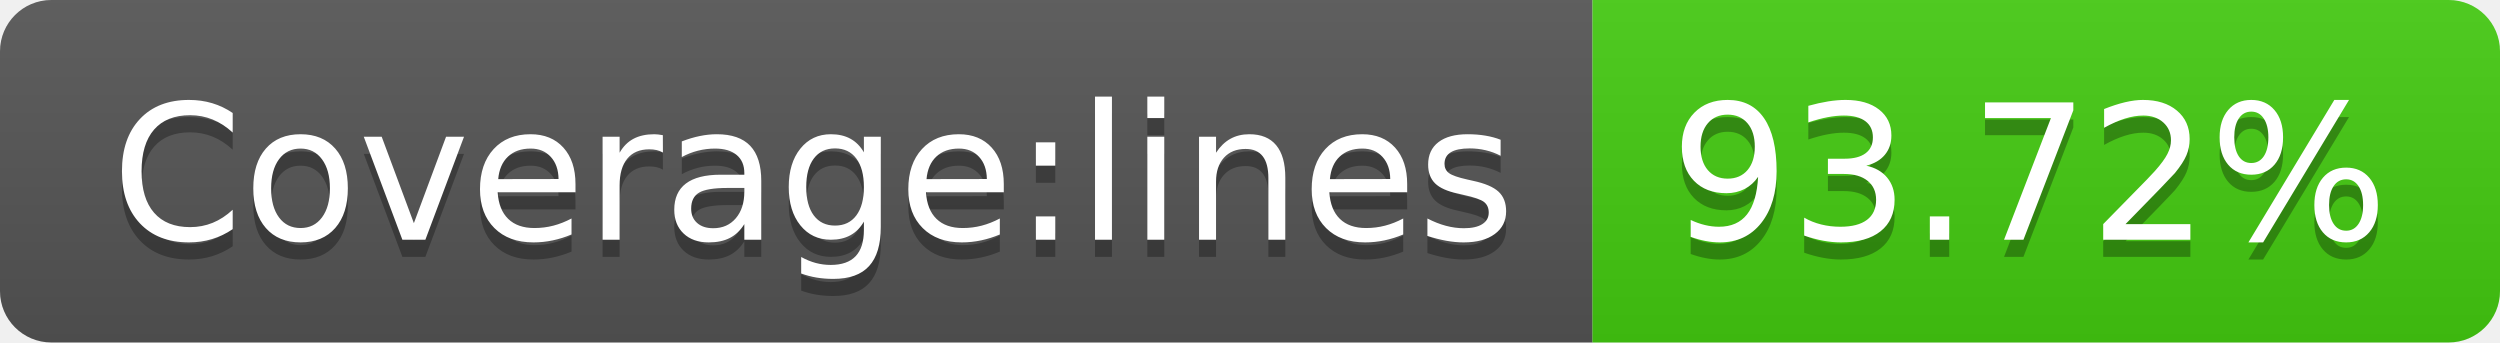
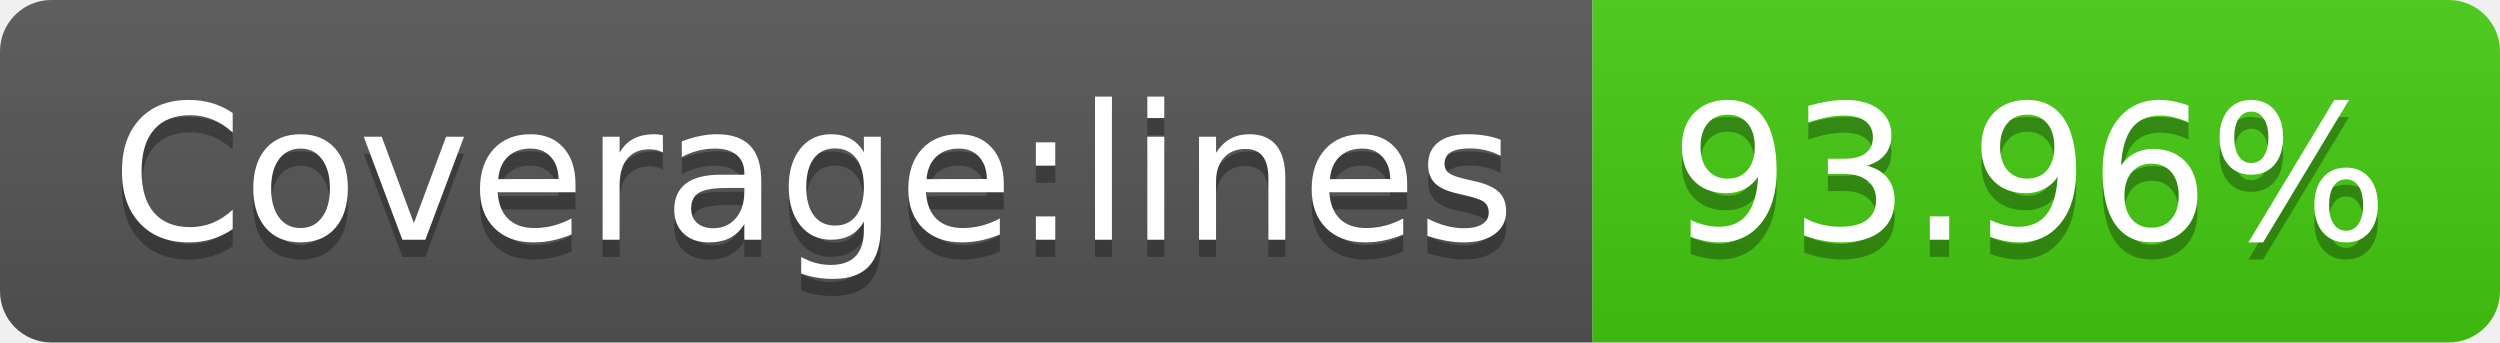
- <svg xmlns="http://www.w3.org/2000/svg" width="146" height="20" role="img" aria-label="Coverage:lines: 93.72%">
+ <svg xmlns="http://www.w3.org/2000/svg" width="146" height="20" role="img" aria-label="Coverage:lines: 93.96%">
  <linearGradient id="s" x2="0" y2="100%">
    <stop offset="0" stop-color="#bbb" stop-opacity=".1" />
    <stop offset="1" stop-opacity=".1" />
  </linearGradient>
  <clipPath id="r">
    <rect width="146" height="20" rx="3" fill="#fff" />
  </clipPath>
  <g clip-path="url(#r)">
    <rect width="93" height="20" fill="#555" />
    <rect x="93" width="53" height="20" fill="#4c1" />
    <rect width="146" height="20" fill="url(#s)" />
  </g>
  <g fill="#fff" text-anchor="middle" font-family="Verdana,Geneva,DejaVu Sans,sans-serif" text-rendering="geometricPrecision" font-size="110">
    <text aria-hidden="true" x="475" y="150" fill="#010101" fill-opacity=".3" transform="scale(.1)" textLength="830">Coverage:lines</text>
    <text x="475" y="140" transform="scale(.1)" fill="#fff" textLength="830">Coverage:lines</text>
-     <text aria-hidden="true" x="1185" y="150" fill="#010101" fill-opacity=".3" transform="scale(.1)" textLength="430">93.72%</text>
-     <text x="1185" y="140" transform="scale(.1)" fill="#fff" textLength="430">93.72%</text>
+     <text aria-hidden="true" x="1185" y="150" fill="#010101" fill-opacity=".3" transform="scale(.1)" textLength="430">93.96%</text>
+     <text x="1185" y="140" transform="scale(.1)" fill="#fff" textLength="430">93.96%</text>
  </g>
</svg>
